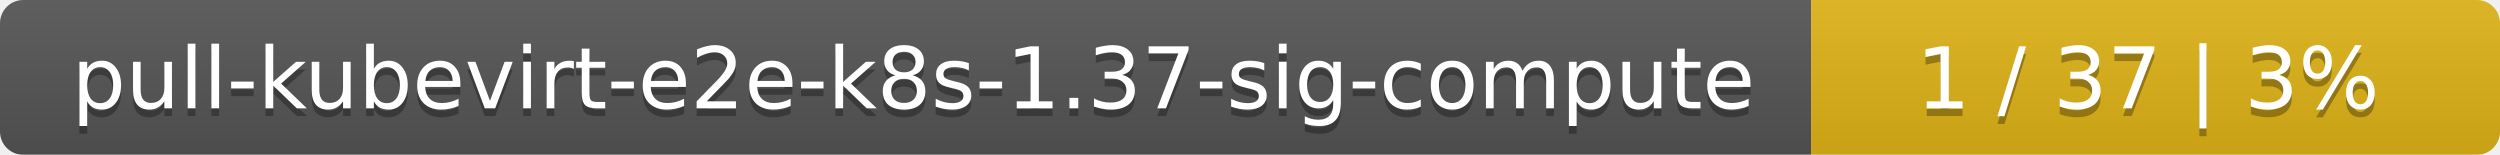
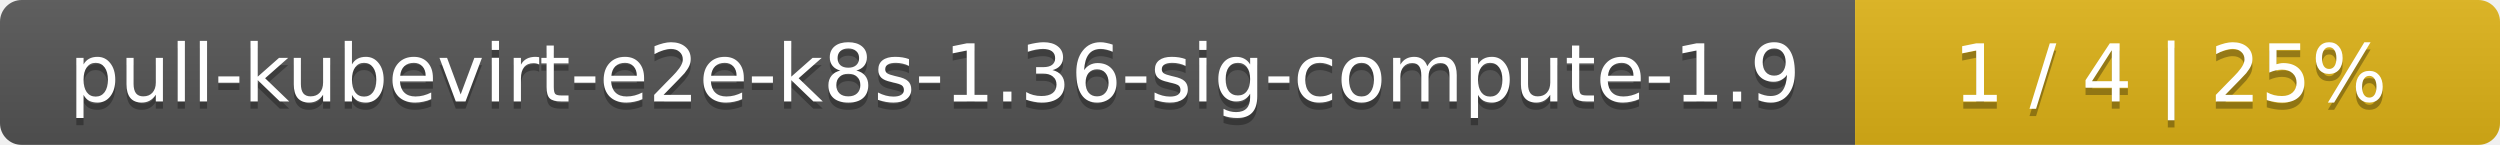
- <svg xmlns="http://www.w3.org/2000/svg" width="323" height="20">
+ <svg xmlns="http://www.w3.org/2000/svg" width="345" height="20">
  <linearGradient id="smooth" x2="0" y2="100%">
    <stop offset="0" stop-color="#bbb" stop-opacity=".1" />
    <stop offset="1" stop-opacity=".1" />
  </linearGradient>
  <mask id="round">
-     <rect width="323" height="20" rx="3" fill="#fff" />
+     <rect width="345" height="20" rx="3" fill="#fff" />
  </mask>
  <g mask="url(#round)">
-     <rect width="234" height="20" fill="#555" />
-     <rect x="234" width="89" height="20" fill="#dfb317" />
-     <rect width="323" height="20" fill="url(#smooth)" />
+     <rect width="256" height="20" fill="#555" />
+     <rect x="256" width="89" height="20" fill="#dfb317" />
+     <rect width="345" height="20" fill="url(#smooth)" />
  </g>
  <g fill="#fff" text-anchor="middle" font-family="DejaVu Sans,Verdana,Geneva,sans-serif" font-size="11">
-     <text x="118" y="15" fill="#010101" fill-opacity=".3">pull-kubevirt-e2e-k8s-1.37-sig-compute</text>
-     <text x="118" y="14">pull-kubevirt-e2e-k8s-1.37-sig-compute</text>
-     <text x="277.5" y="15" fill="#010101" fill-opacity=".3">1 / 37    |    3%</text>
-     <text x="277.5" y="14">1 / 37    |    3%</text>
+     <text x="129" y="15" fill="#010101" fill-opacity=".3">pull-kubevirt-e2e-k8s-1.36-sig-compute-1.9</text>
+     <text x="129" y="14">pull-kubevirt-e2e-k8s-1.36-sig-compute-1.9</text>
+     <text x="299.5" y="15" fill="#010101" fill-opacity=".3">1 / 4    |    25%</text>
+     <text x="299.5" y="14">1 / 4    |    25%</text>
  </g>
</svg>
